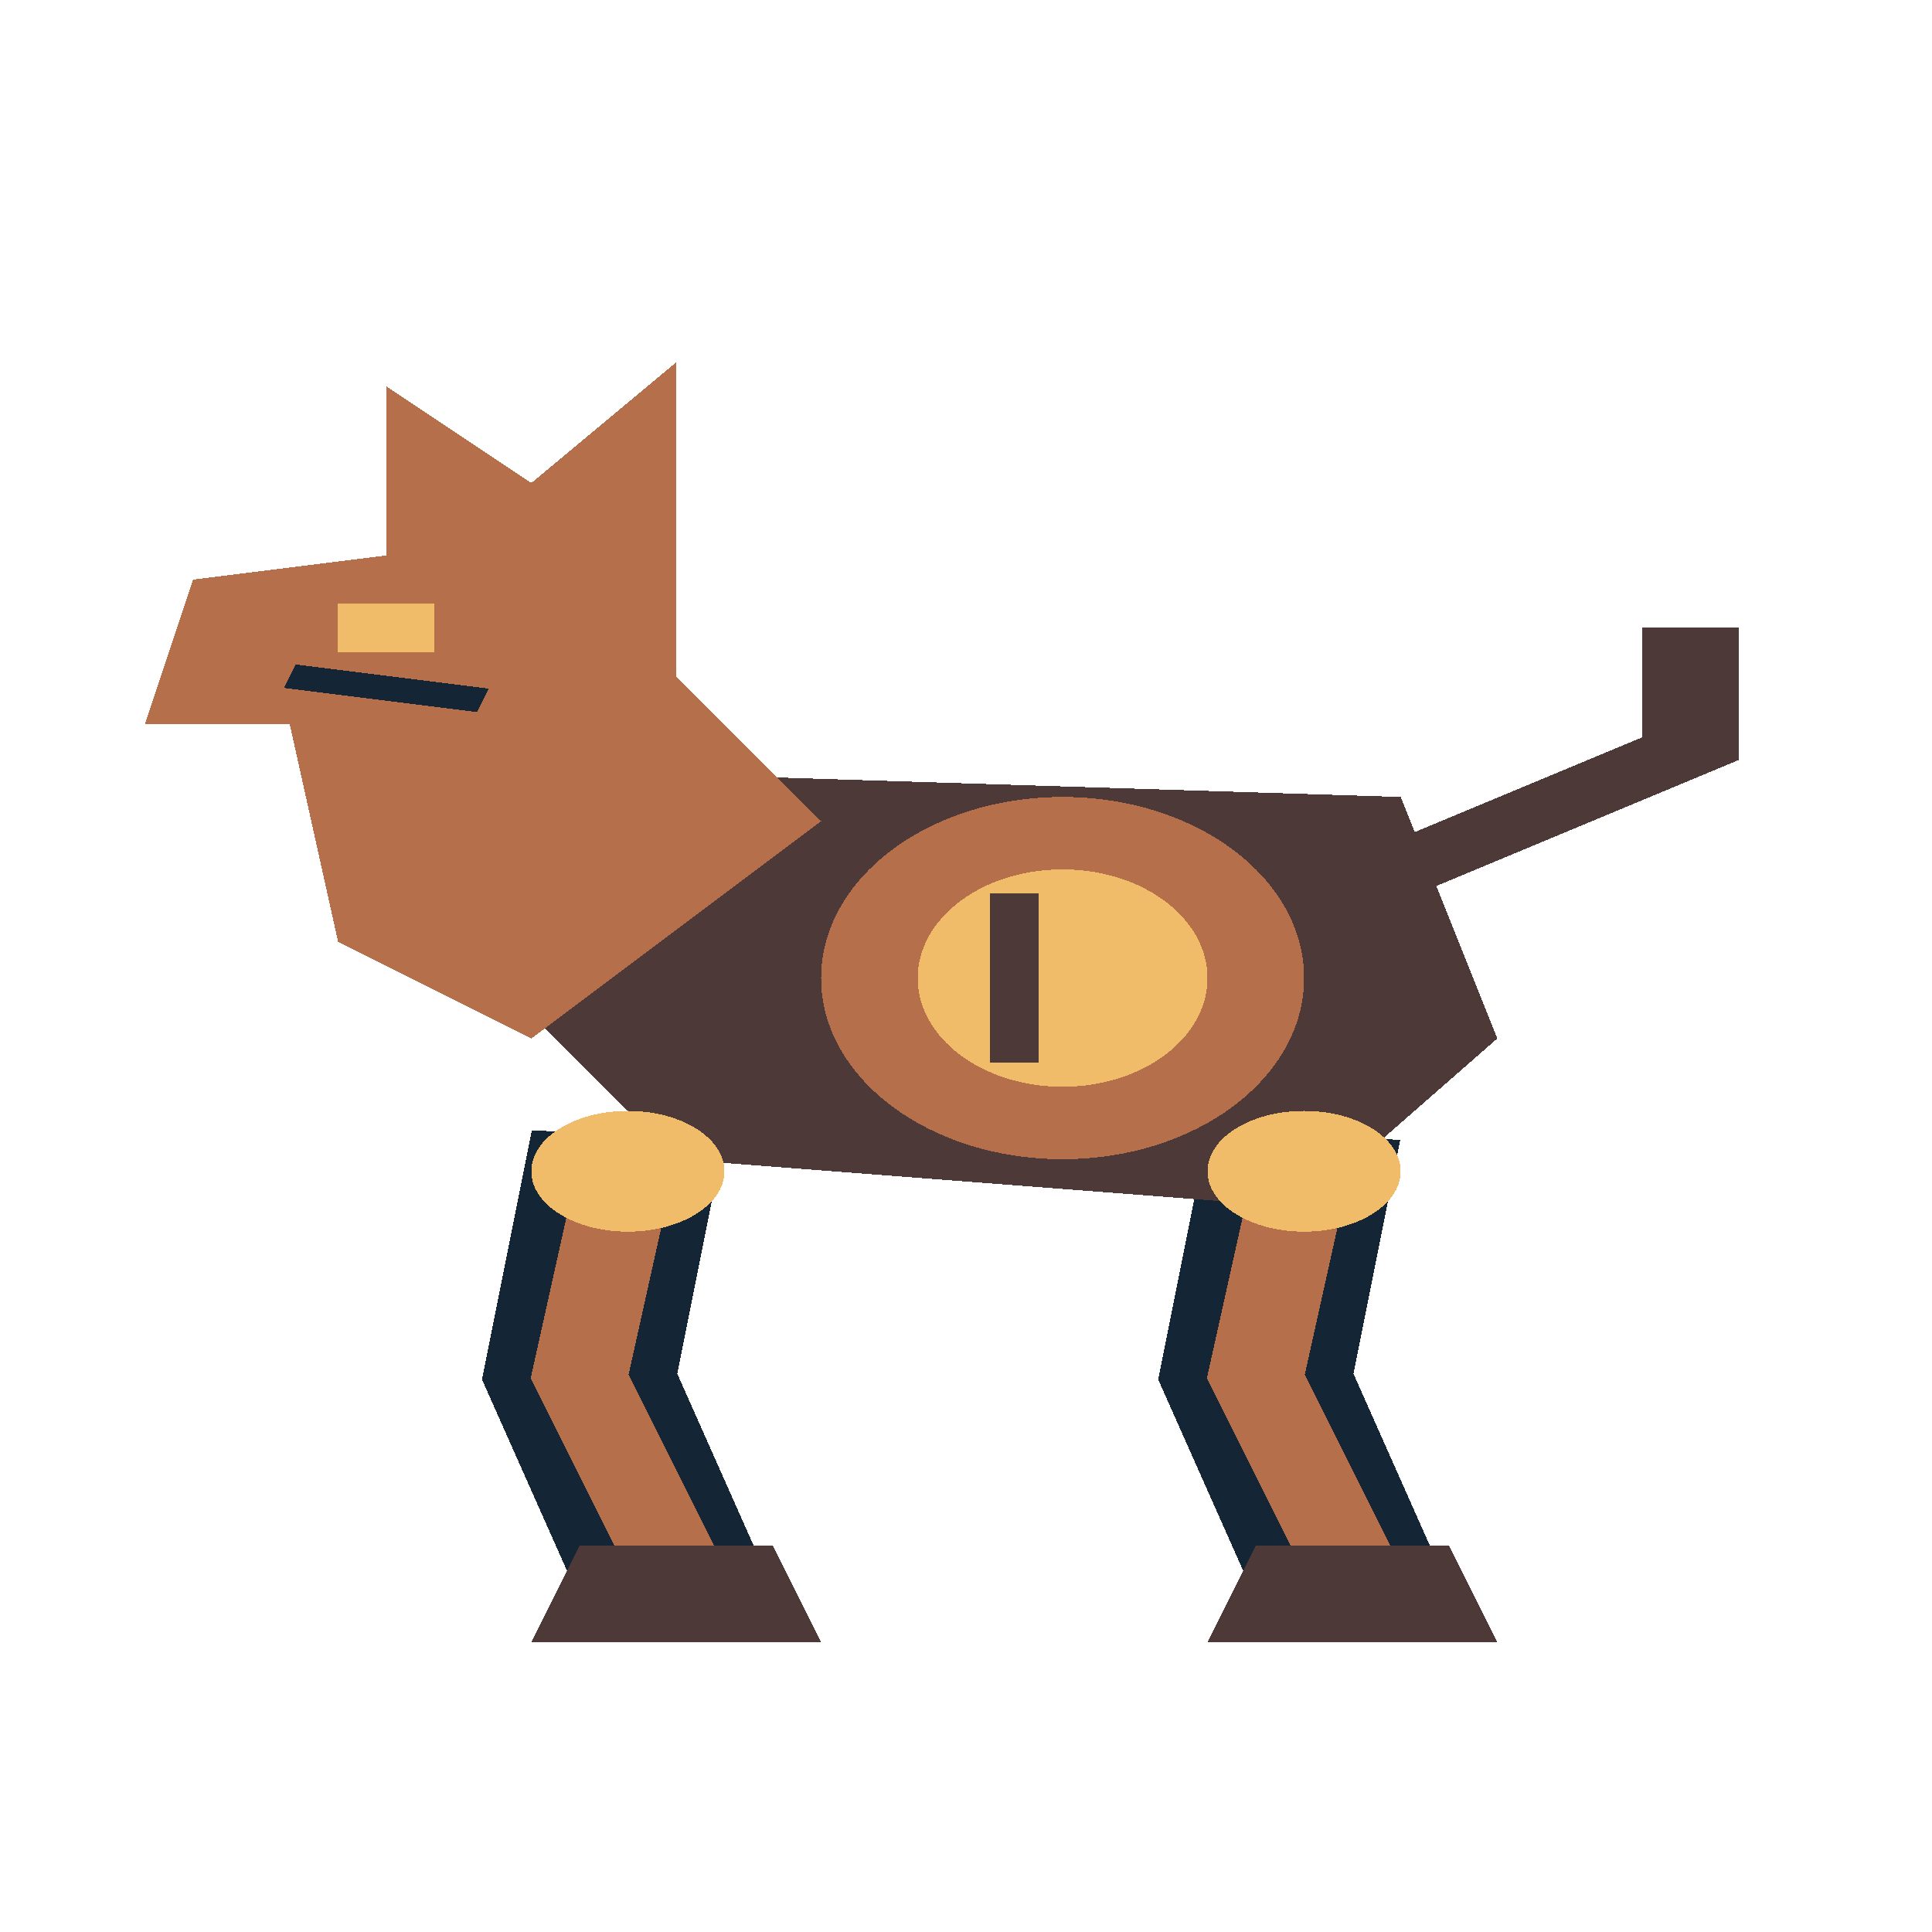
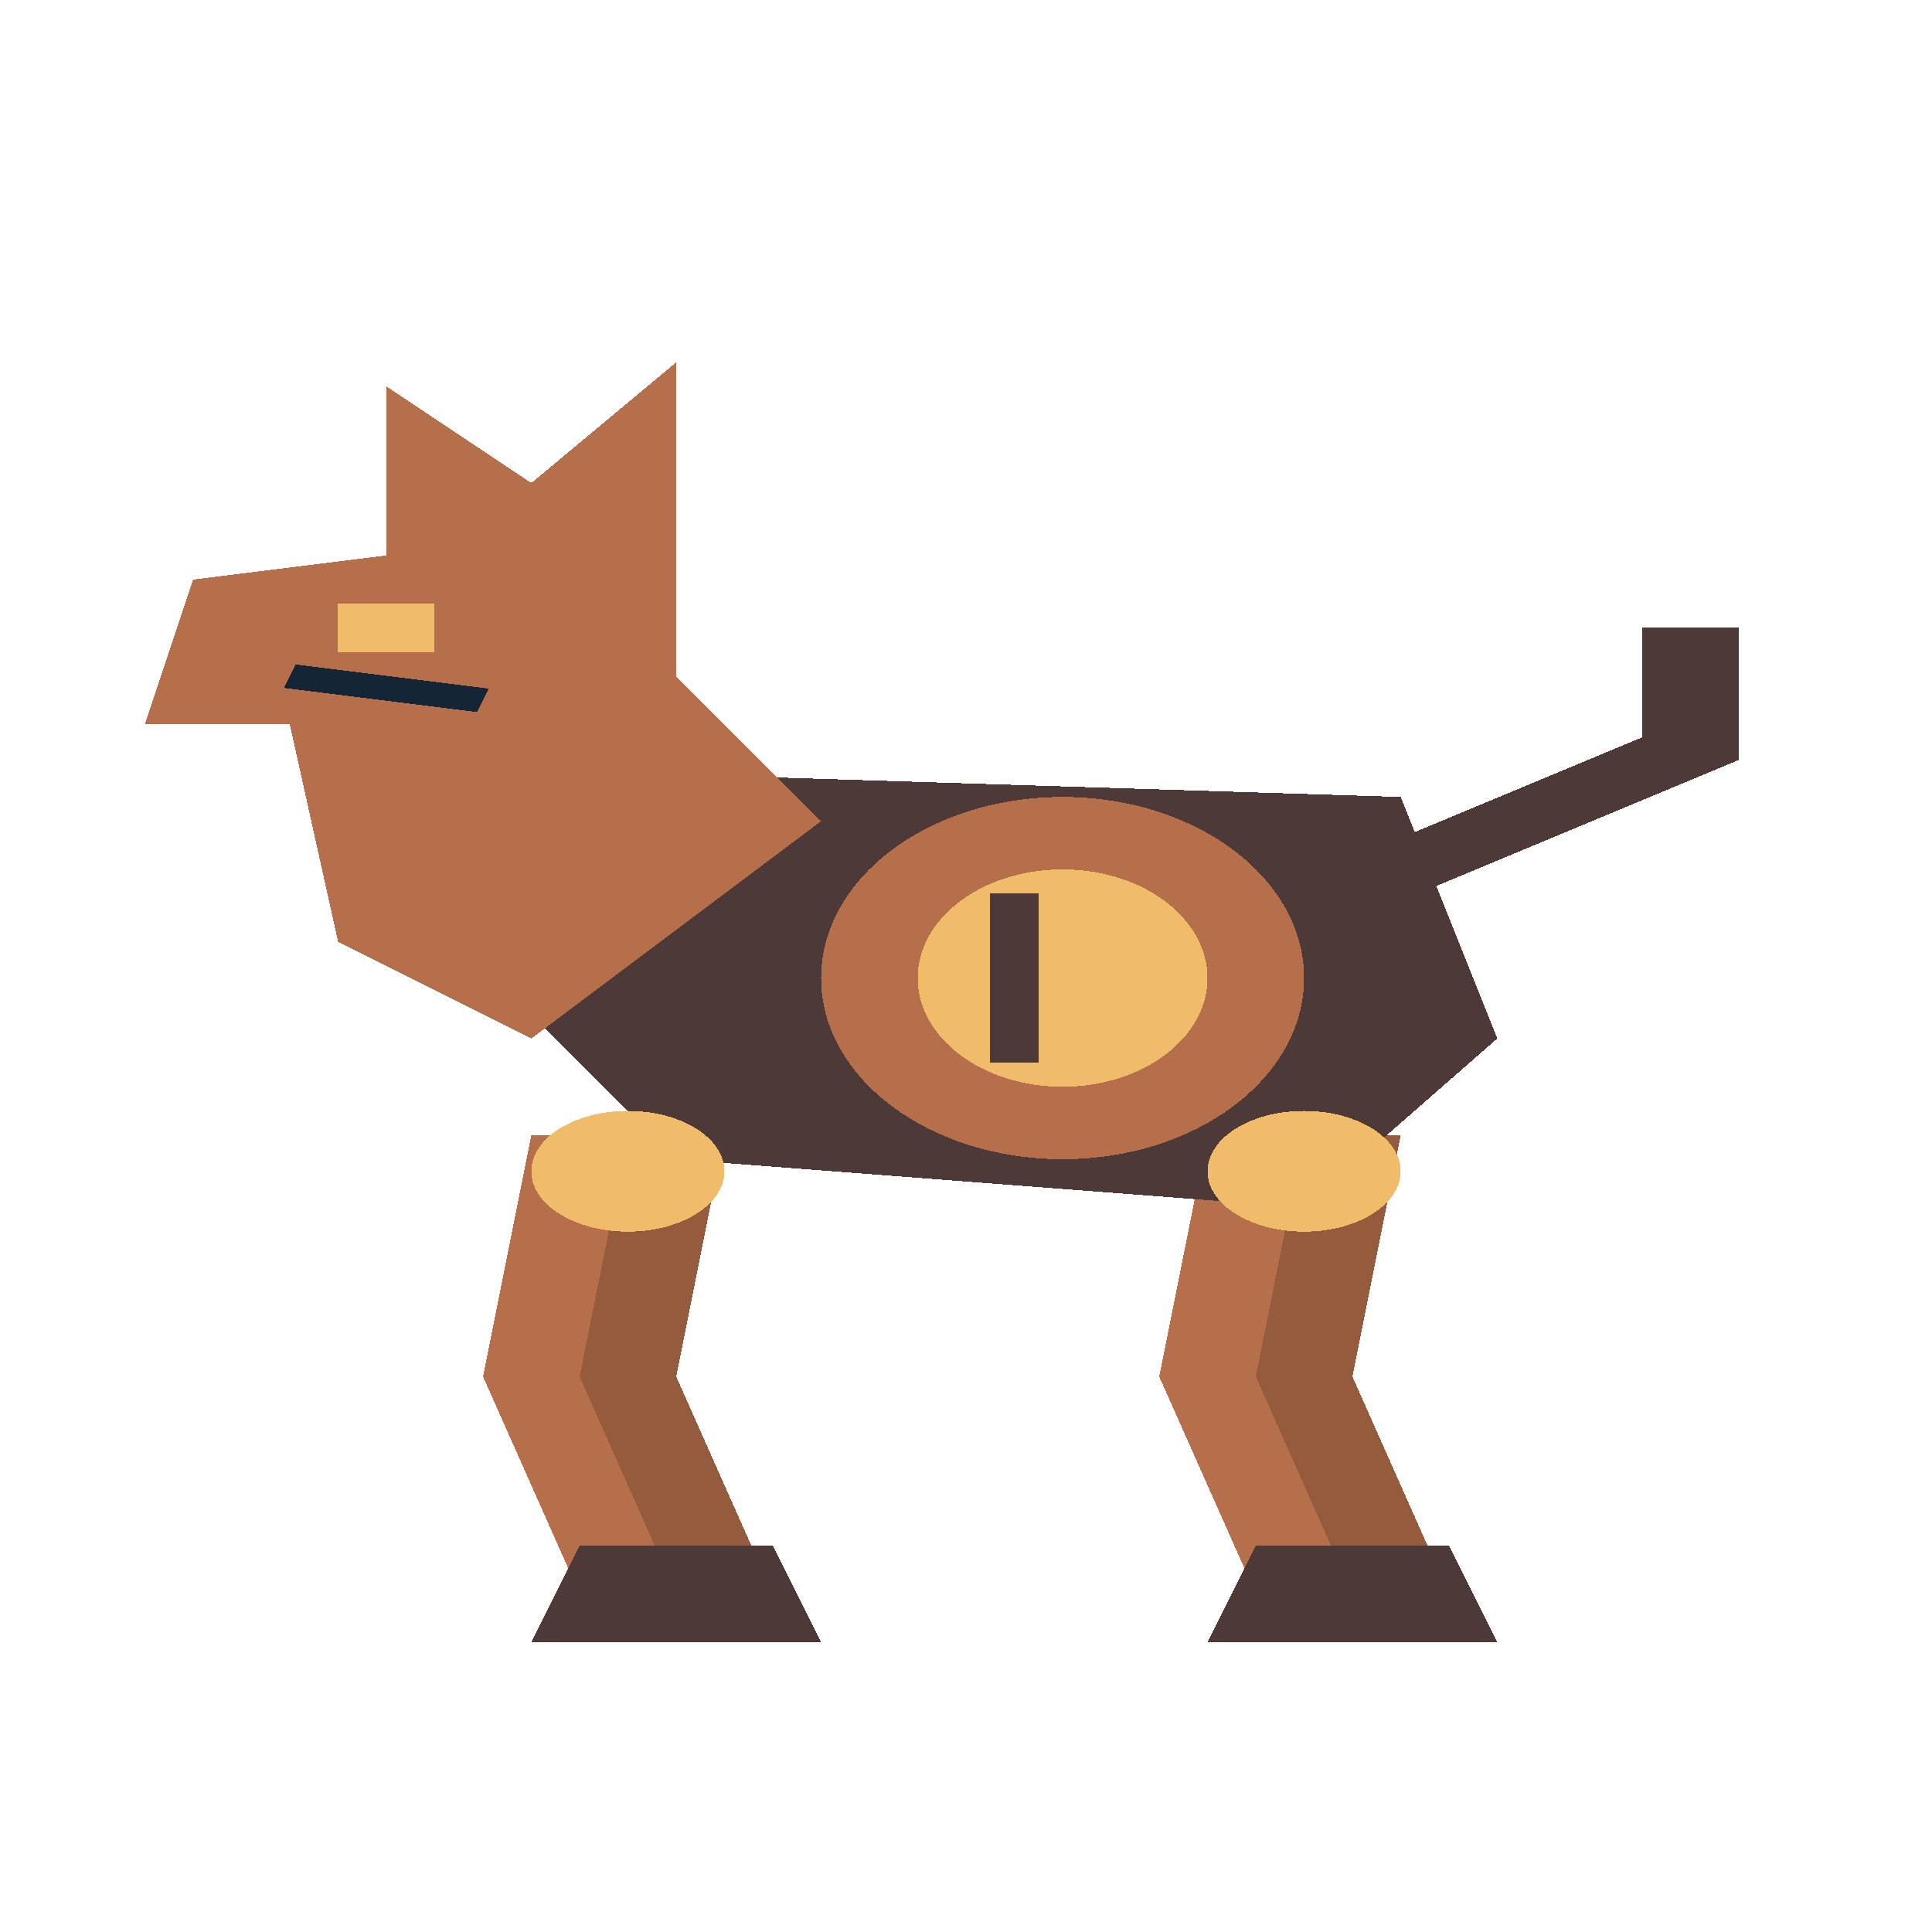
<svg xmlns="http://www.w3.org/2000/svg" width="80" height="80" viewBox="0 0 40 80" preserveAspectRatio="none" shape-rendering="crispEdges">
-   <polyline points="13,47 12,57 14,66" fill="none" stroke="#142536" stroke-width="4" />
-   <polyline points="13,48 12,57 14,65" fill="none" stroke="#b5704b" stroke-width="2" />
+   <polygon points="11,47 15,47 14,57 16,66 12,66 10,57" fill="#b5704b" />
+   <polygon points="13,47 15,47 14,57 16,66 14,66 12,57" fill="#945c3d" />
  <polygon points="12,64 16,64 17,68 11,68" fill="#4c3938" />
-   <polyline points="27,47 26,57 28,66" fill="none" stroke="#142536" stroke-width="4" />
-   <polyline points="27,48 26,57 28,65" fill="none" stroke="#b5704b" stroke-width="2" />
+   <polygon points="25,47 29,47 28,57 30,66 26,66 24,57" fill="#b5704b" />
+   <polygon points="27,47 29,47 28,57 30,66 28,66 26,57" fill="#945c3d" />
  <polygon points="26,64 30,64 31,68 25,68" fill="#4c3938" />
  <polygon points="13,32 29,33 31,43 27,50 14,48 10,40" fill="#4c3938" />
  <ellipse cx="22.0" cy="40.5" rx="5.0" ry="7.5" fill="#b5704b" />
  <ellipse cx="22.0" cy="40.5" rx="3.0" ry="4.5" fill="#f1bc6a" />
  <polyline points="21,37 21,44" fill="none" stroke="#4c3938" stroke-width="1" />
  <polygon points="11,43 7,39 6,30 3,30 4,24 8,23 8,16 11,20 14,15 14,28 17,34" fill="#b5704b" />
  <polyline points="6,28 10,29" fill="none" stroke="#142536" stroke-width="1" />
  <rect x="7" y="25" width="2" height="2" fill="#f1bc6a" />
  <polyline points="29,36 35,31 35,26" fill="none" stroke="#4c3938" stroke-width="2" />
  <ellipse cx="13.0" cy="48.5" rx="2.0" ry="2.5" fill="#f1bc6a" />
  <ellipse cx="27.0" cy="48.5" rx="2.0" ry="2.5" fill="#f1bc6a" />
</svg>
